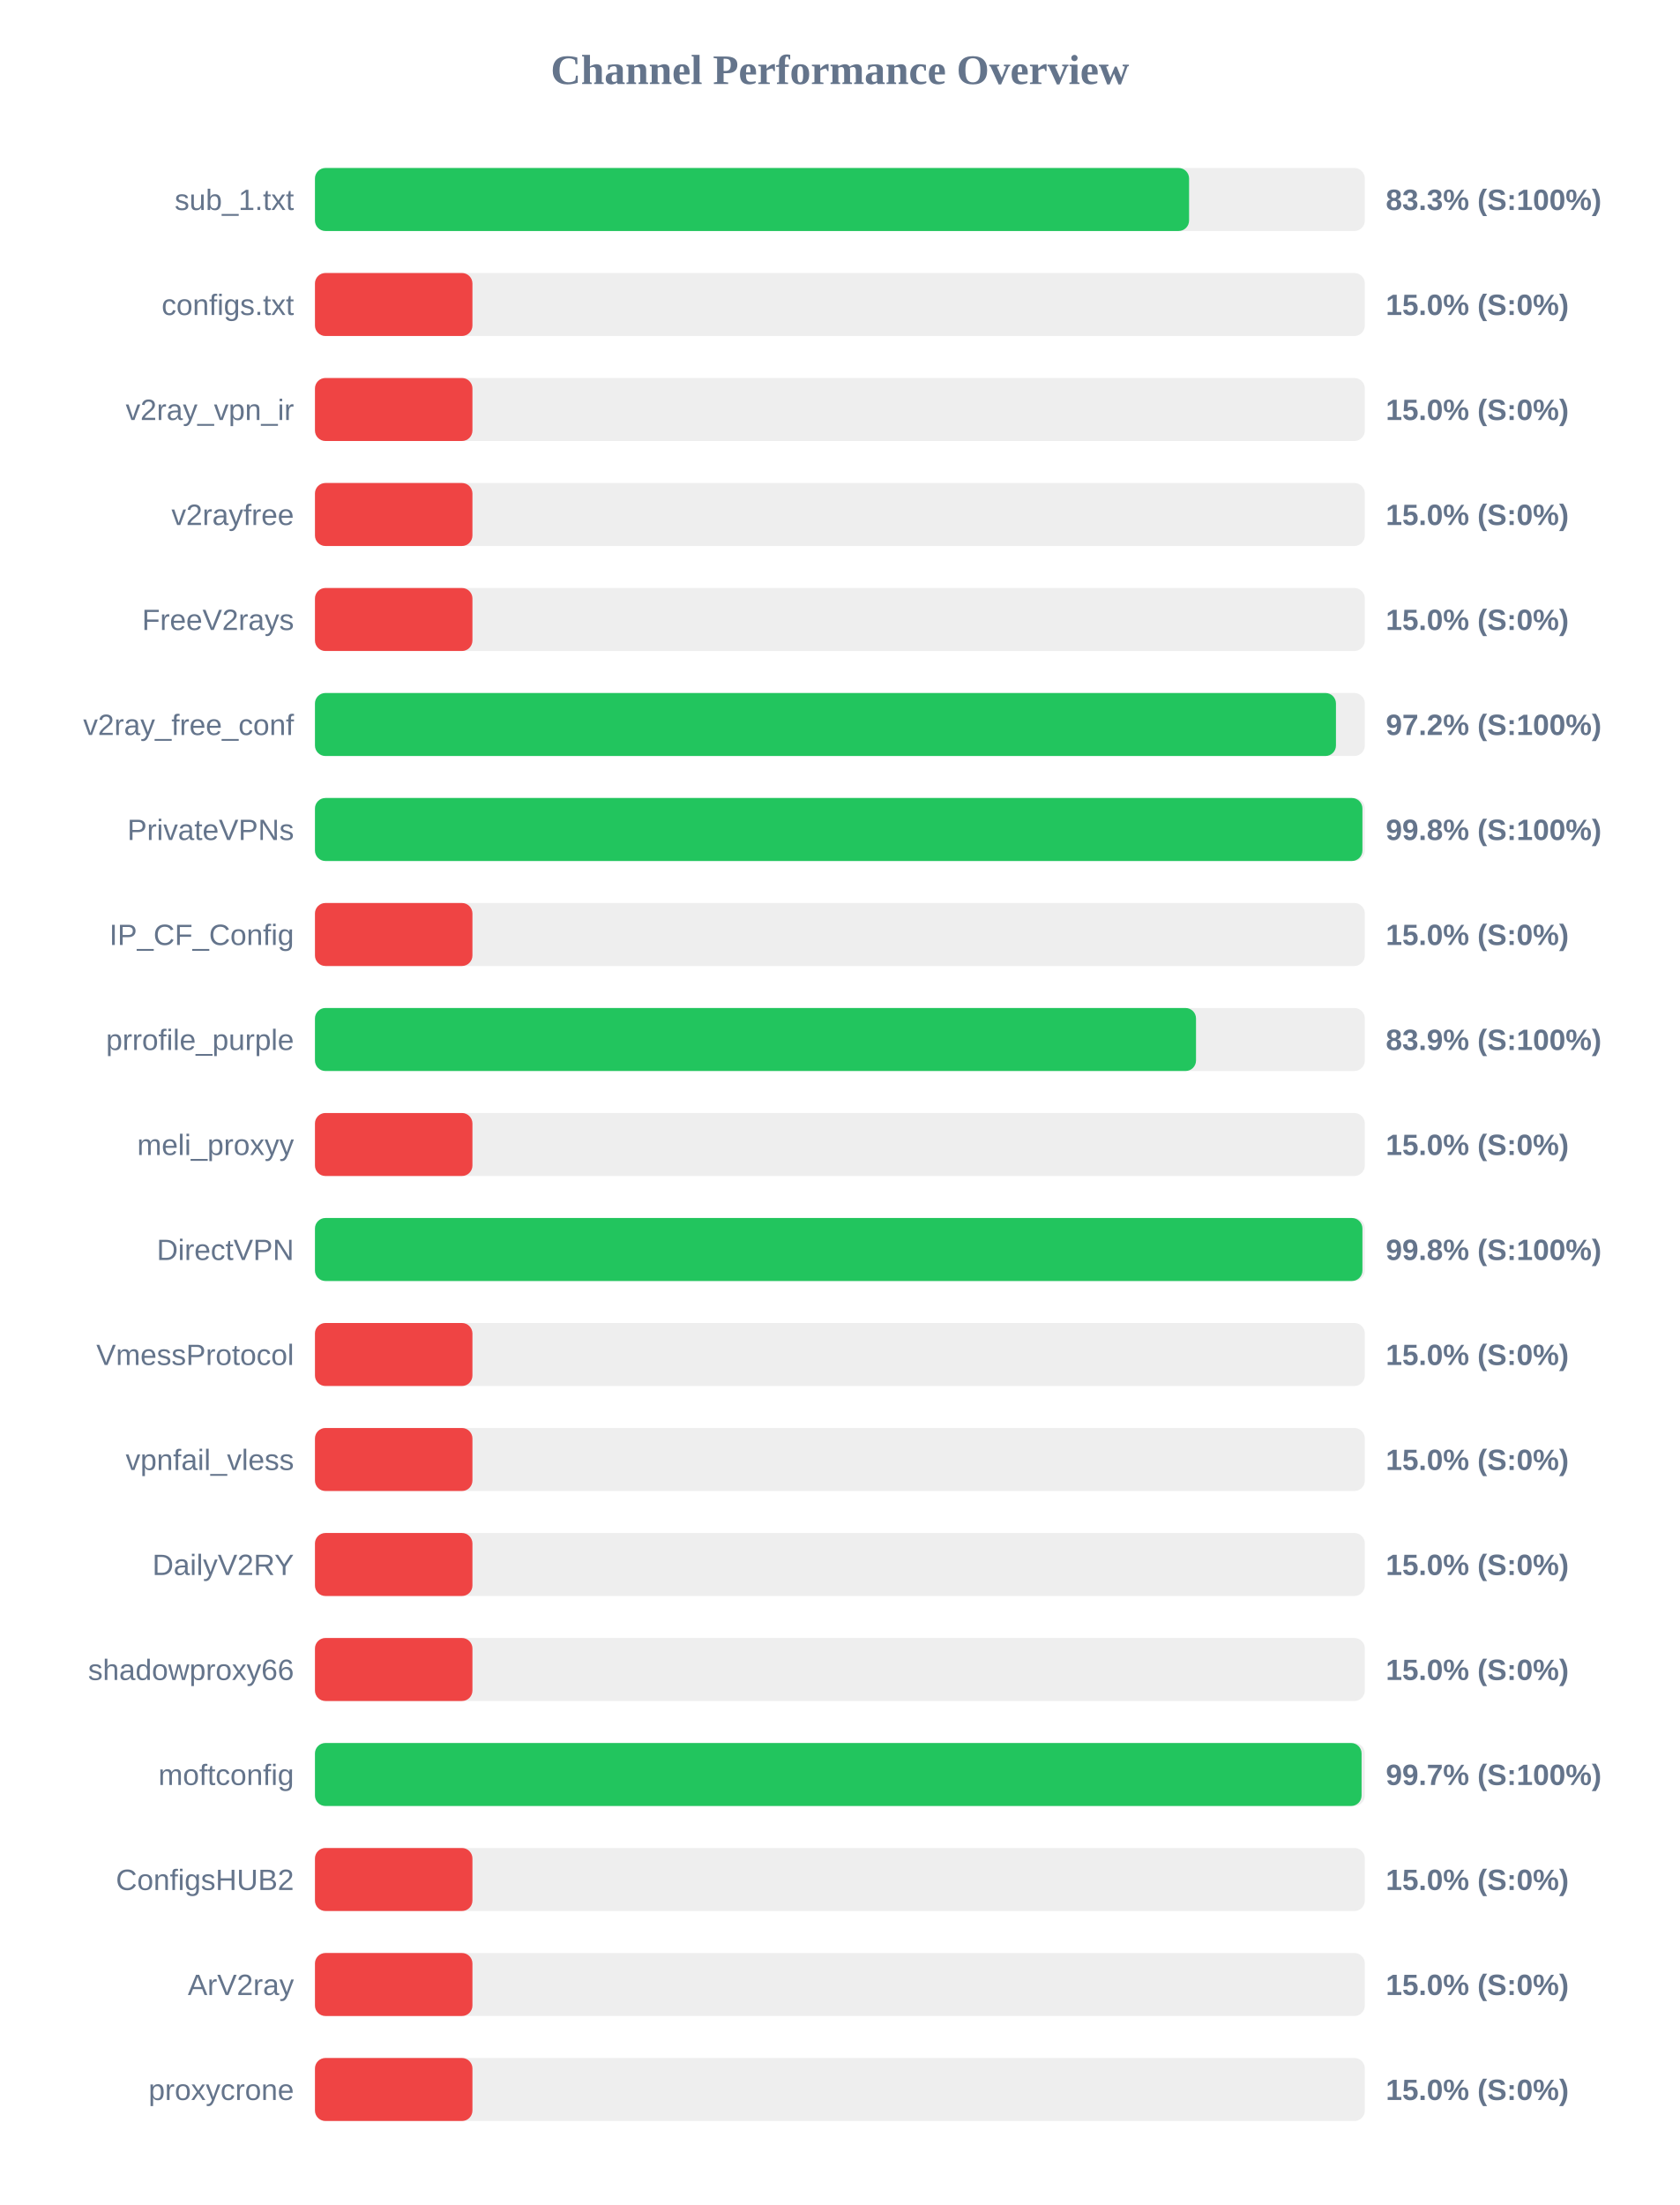
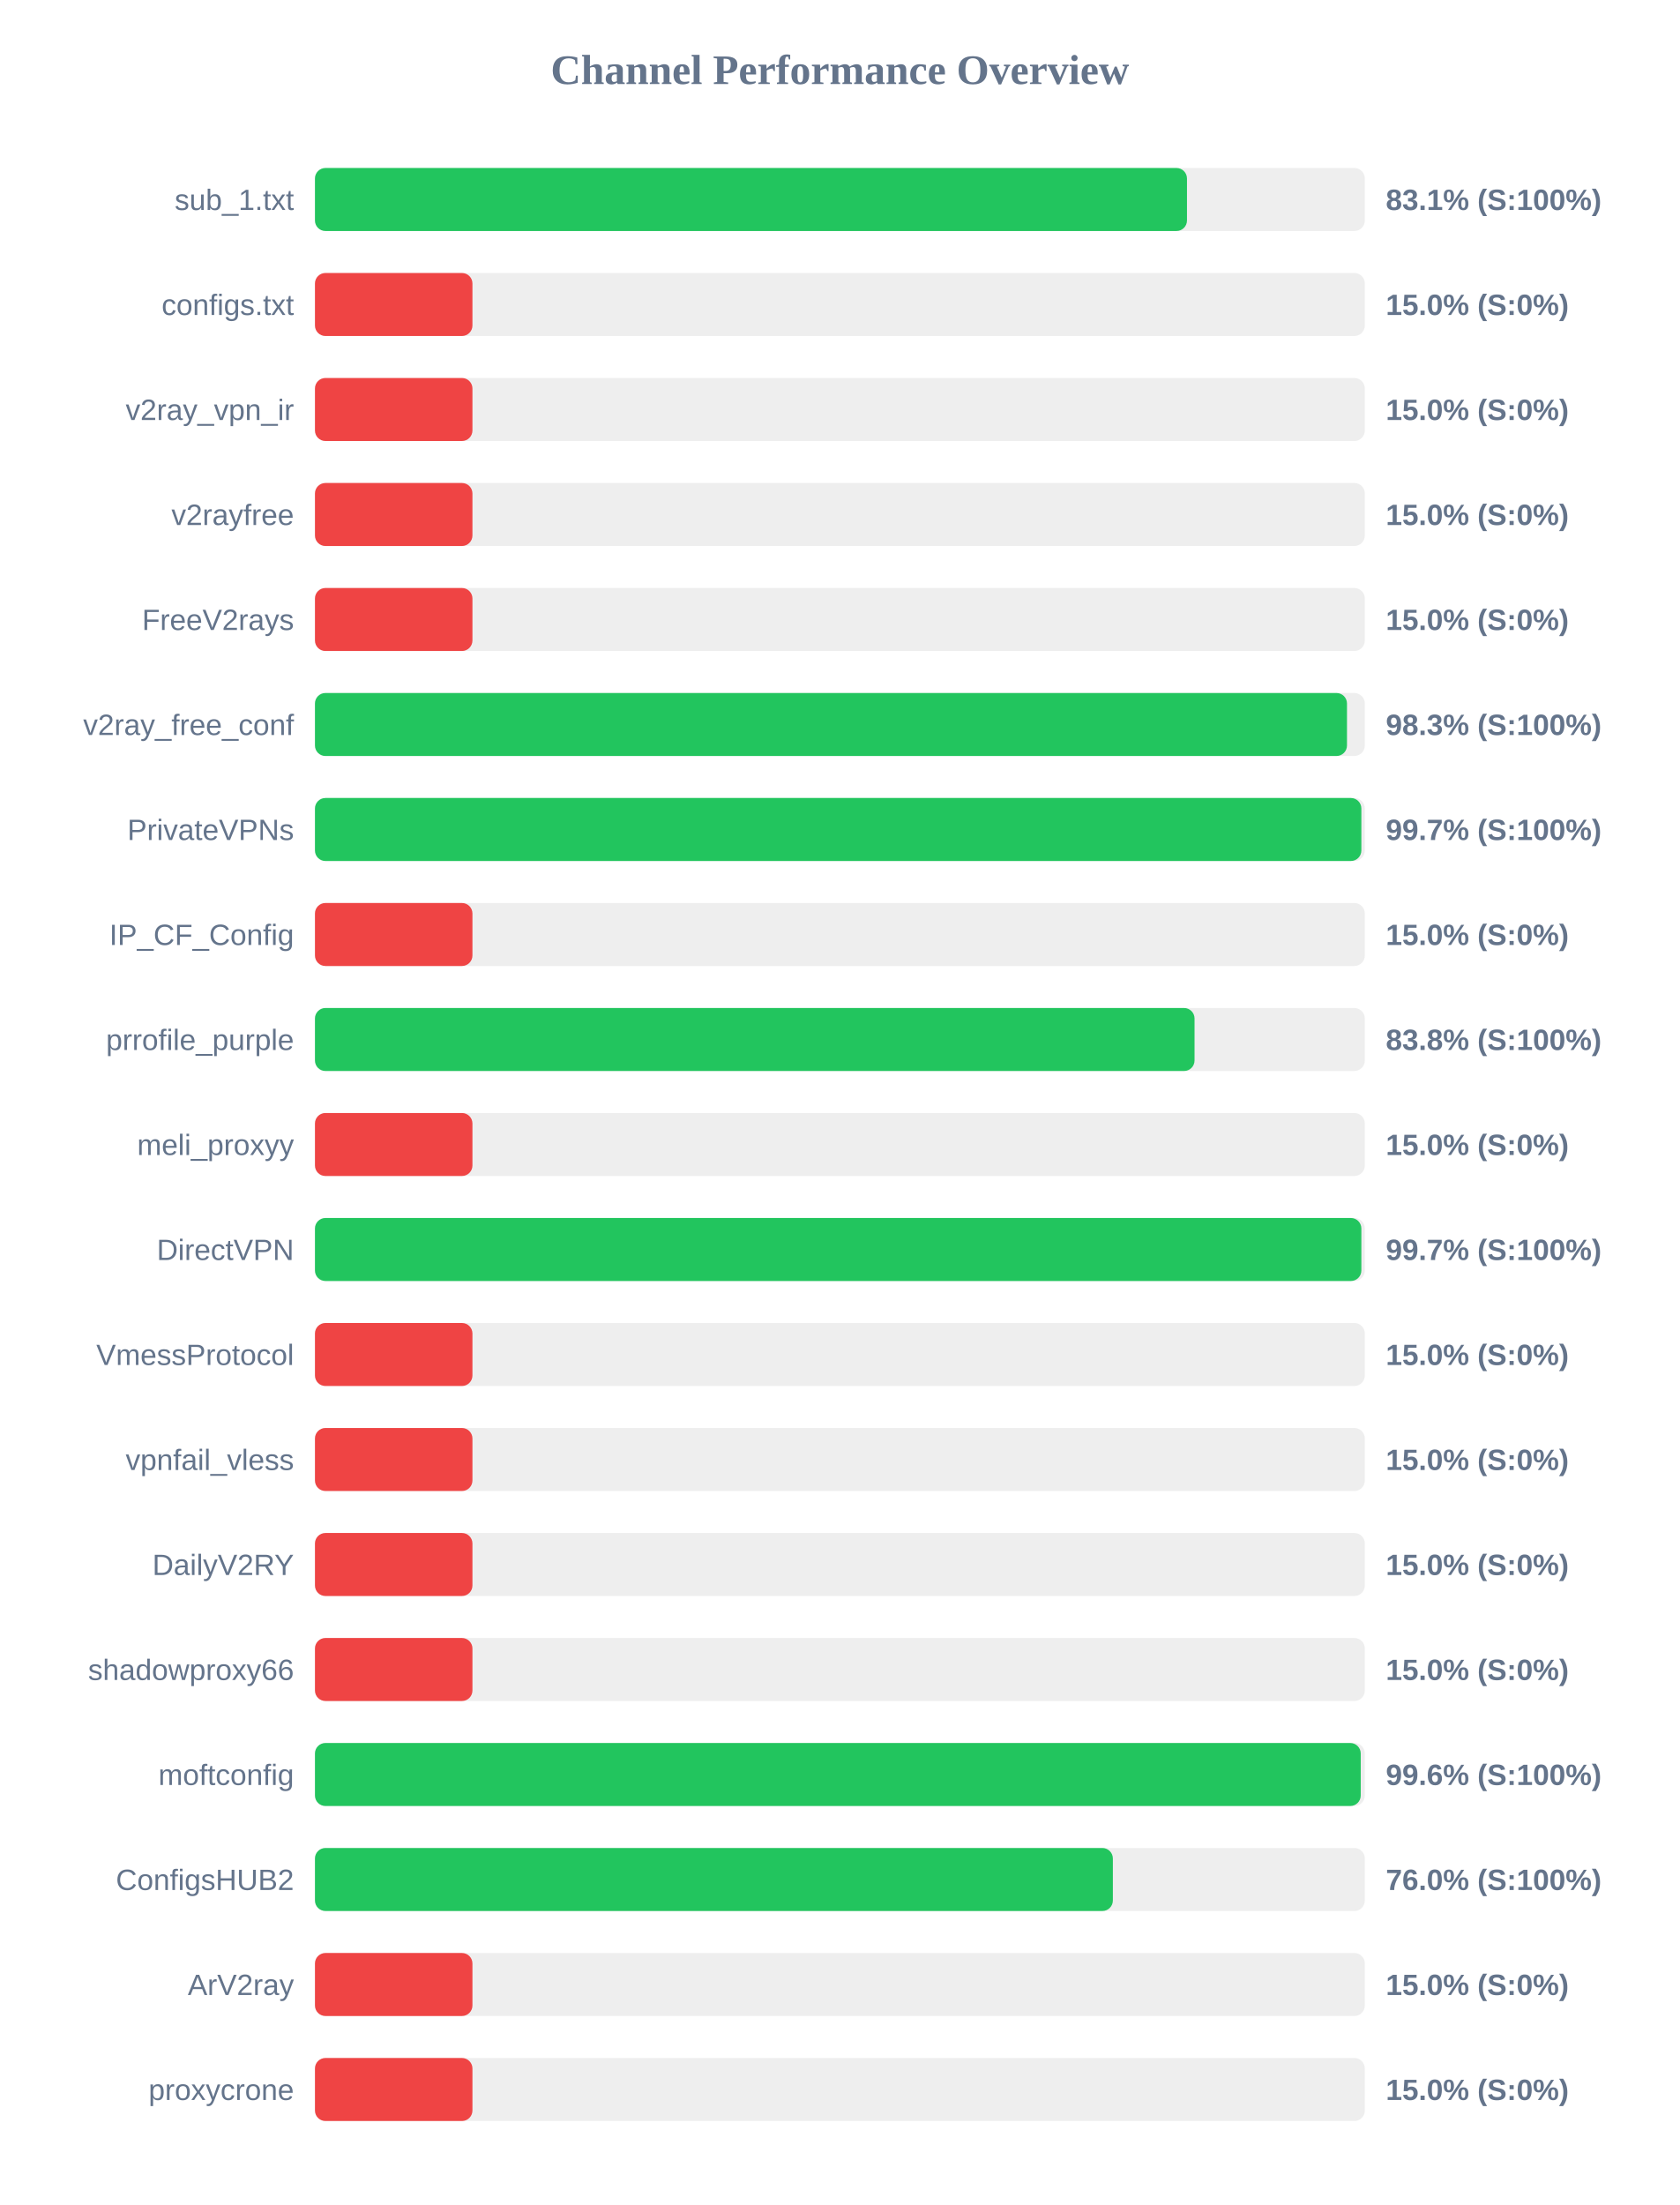
<svg xmlns="http://www.w3.org/2000/svg" width="800" height="1050" version="1.1">
  <style>
        .row { font: 14px Arial; fill: #64748b; }
        .score { font: bold 14px Arial; fill: #64748b; }
    </style>
  <text x="400" y="40" text-anchor="middle" font-size="20px" font-weight="bold" fill="#64748b">Channel Performance Overview</text>
  <rect x="150" y="80" width="500" height="30" fill="#eee" rx="5" />
-   <rect x="150" y="80" width="416.3" height="30" fill="#22c55e" rx="5" />
+   <rect x="150" y="80" width="415.3" height="30" fill="#22c55e" rx="5" />
  <text x="140" y="100" text-anchor="end" class="row">sub_1.txt</text>
-   <text x="660" y="100" text-anchor="start" class="score">83.3% (S:100%)</text>
+   <text x="660" y="100" text-anchor="start" class="score">83.1% (S:100%)</text>
  <rect x="150" y="130" width="500" height="30" fill="#eee" rx="5" />
  <rect x="150" y="130" width="75.0" height="30" fill="#ef4444" rx="5" />
  <text x="140" y="150" text-anchor="end" class="row">configs.txt</text>
  <text x="660" y="150" text-anchor="start" class="score">15.0% (S:0%)</text>
  <rect x="150" y="180" width="500" height="30" fill="#eee" rx="5" />
  <rect x="150" y="180" width="75.0" height="30" fill="#ef4444" rx="5" />
  <text x="140" y="200" text-anchor="end" class="row">v2ray_vpn_ir</text>
  <text x="660" y="200" text-anchor="start" class="score">15.0% (S:0%)</text>
  <rect x="150" y="230" width="500" height="30" fill="#eee" rx="5" />
  <rect x="150" y="230" width="75.0" height="30" fill="#ef4444" rx="5" />
  <text x="140" y="250" text-anchor="end" class="row">v2rayfree</text>
  <text x="660" y="250" text-anchor="start" class="score">15.0% (S:0%)</text>
  <rect x="150" y="280" width="500" height="30" fill="#eee" rx="5" />
  <rect x="150" y="280" width="75.0" height="30" fill="#ef4444" rx="5" />
  <text x="140" y="300" text-anchor="end" class="row">FreeV2rays</text>
  <text x="660" y="300" text-anchor="start" class="score">15.0% (S:0%)</text>
  <rect x="150" y="330" width="500" height="30" fill="#eee" rx="5" />
-   <rect x="150" y="330" width="486.25" height="30" fill="#22c55e" rx="5" />
+   <rect x="150" y="330" width="491.5" height="30" fill="#22c55e" rx="5" />
  <text x="140" y="350" text-anchor="end" class="row">v2ray_free_conf</text>
-   <text x="660" y="350" text-anchor="start" class="score">97.2% (S:100%)</text>
+   <text x="660" y="350" text-anchor="start" class="score">98.3% (S:100%)</text>
  <rect x="150" y="380" width="500" height="30" fill="#eee" rx="5" />
-   <rect x="150" y="380" width="498.85" height="30" fill="#22c55e" rx="5" />
+   <rect x="150" y="380" width="498.35" height="30" fill="#22c55e" rx="5" />
  <text x="140" y="400" text-anchor="end" class="row">PrivateVPNs</text>
-   <text x="660" y="400" text-anchor="start" class="score">99.8% (S:100%)</text>
+   <text x="660" y="400" text-anchor="start" class="score">99.7% (S:100%)</text>
  <rect x="150" y="430" width="500" height="30" fill="#eee" rx="5" />
  <rect x="150" y="430" width="75.0" height="30" fill="#ef4444" rx="5" />
  <text x="140" y="450" text-anchor="end" class="row">IP_CF_Config</text>
  <text x="660" y="450" text-anchor="start" class="score">15.0% (S:0%)</text>
  <rect x="150" y="480" width="500" height="30" fill="#eee" rx="5" />
-   <rect x="150" y="480" width="419.6" height="30" fill="#22c55e" rx="5" />
+   <rect x="150" y="480" width="418.9" height="30" fill="#22c55e" rx="5" />
  <text x="140" y="500" text-anchor="end" class="row">prrofile_purple</text>
-   <text x="660" y="500" text-anchor="start" class="score">83.9% (S:100%)</text>
+   <text x="660" y="500" text-anchor="start" class="score">83.8% (S:100%)</text>
  <rect x="150" y="530" width="500" height="30" fill="#eee" rx="5" />
  <rect x="150" y="530" width="75.0" height="30" fill="#ef4444" rx="5" />
  <text x="140" y="550" text-anchor="end" class="row">meli_proxyy</text>
  <text x="660" y="550" text-anchor="start" class="score">15.0% (S:0%)</text>
  <rect x="150" y="580" width="500" height="30" fill="#eee" rx="5" />
-   <rect x="150" y="580" width="498.85" height="30" fill="#22c55e" rx="5" />
+   <rect x="150" y="580" width="498.35" height="30" fill="#22c55e" rx="5" />
  <text x="140" y="600" text-anchor="end" class="row">DirectVPN</text>
-   <text x="660" y="600" text-anchor="start" class="score">99.8% (S:100%)</text>
+   <text x="660" y="600" text-anchor="start" class="score">99.7% (S:100%)</text>
  <rect x="150" y="630" width="500" height="30" fill="#eee" rx="5" />
  <rect x="150" y="630" width="75.0" height="30" fill="#ef4444" rx="5" />
  <text x="140" y="650" text-anchor="end" class="row">VmessProtocol</text>
  <text x="660" y="650" text-anchor="start" class="score">15.0% (S:0%)</text>
  <rect x="150" y="680" width="500" height="30" fill="#eee" rx="5" />
  <rect x="150" y="680" width="75.0" height="30" fill="#ef4444" rx="5" />
  <text x="140" y="700" text-anchor="end" class="row">vpnfail_vless</text>
  <text x="660" y="700" text-anchor="start" class="score">15.0% (S:0%)</text>
  <rect x="150" y="730" width="500" height="30" fill="#eee" rx="5" />
  <rect x="150" y="730" width="75.0" height="30" fill="#ef4444" rx="5" />
  <text x="140" y="750" text-anchor="end" class="row">DailyV2RY</text>
  <text x="660" y="750" text-anchor="start" class="score">15.0% (S:0%)</text>
  <rect x="150" y="780" width="500" height="30" fill="#eee" rx="5" />
  <rect x="150" y="780" width="75.0" height="30" fill="#ef4444" rx="5" />
  <text x="140" y="800" text-anchor="end" class="row">shadowproxy66</text>
  <text x="660" y="800" text-anchor="start" class="score">15.0% (S:0%)</text>
  <rect x="150" y="830" width="500" height="30" fill="#eee" rx="5" />
-   <rect x="150" y="830" width="498.45" height="30" fill="#22c55e" rx="5" />
+   <rect x="150" y="830" width="498.05" height="30" fill="#22c55e" rx="5" />
  <text x="140" y="850" text-anchor="end" class="row">moftconfig</text>
-   <text x="660" y="850" text-anchor="start" class="score">99.7% (S:100%)</text>
+   <text x="660" y="850" text-anchor="start" class="score">99.6% (S:100%)</text>
  <rect x="150" y="880" width="500" height="30" fill="#eee" rx="5" />
-   <rect x="150" y="880" width="75.0" height="30" fill="#ef4444" rx="5" />
+   <rect x="150" y="880" width="380.0" height="30" fill="#22c55e" rx="5" />
  <text x="140" y="900" text-anchor="end" class="row">ConfigsHUB2</text>
-   <text x="660" y="900" text-anchor="start" class="score">15.0% (S:0%)</text>
+   <text x="660" y="900" text-anchor="start" class="score">76.0% (S:100%)</text>
  <rect x="150" y="930" width="500" height="30" fill="#eee" rx="5" />
  <rect x="150" y="930" width="75.0" height="30" fill="#ef4444" rx="5" />
  <text x="140" y="950" text-anchor="end" class="row">ArV2ray</text>
  <text x="660" y="950" text-anchor="start" class="score">15.0% (S:0%)</text>
  <rect x="150" y="980" width="500" height="30" fill="#eee" rx="5" />
  <rect x="150" y="980" width="75.0" height="30" fill="#ef4444" rx="5" />
  <text x="140" y="1000" text-anchor="end" class="row">proxycrone</text>
  <text x="660" y="1000" text-anchor="start" class="score">15.0% (S:0%)</text>
</svg>
